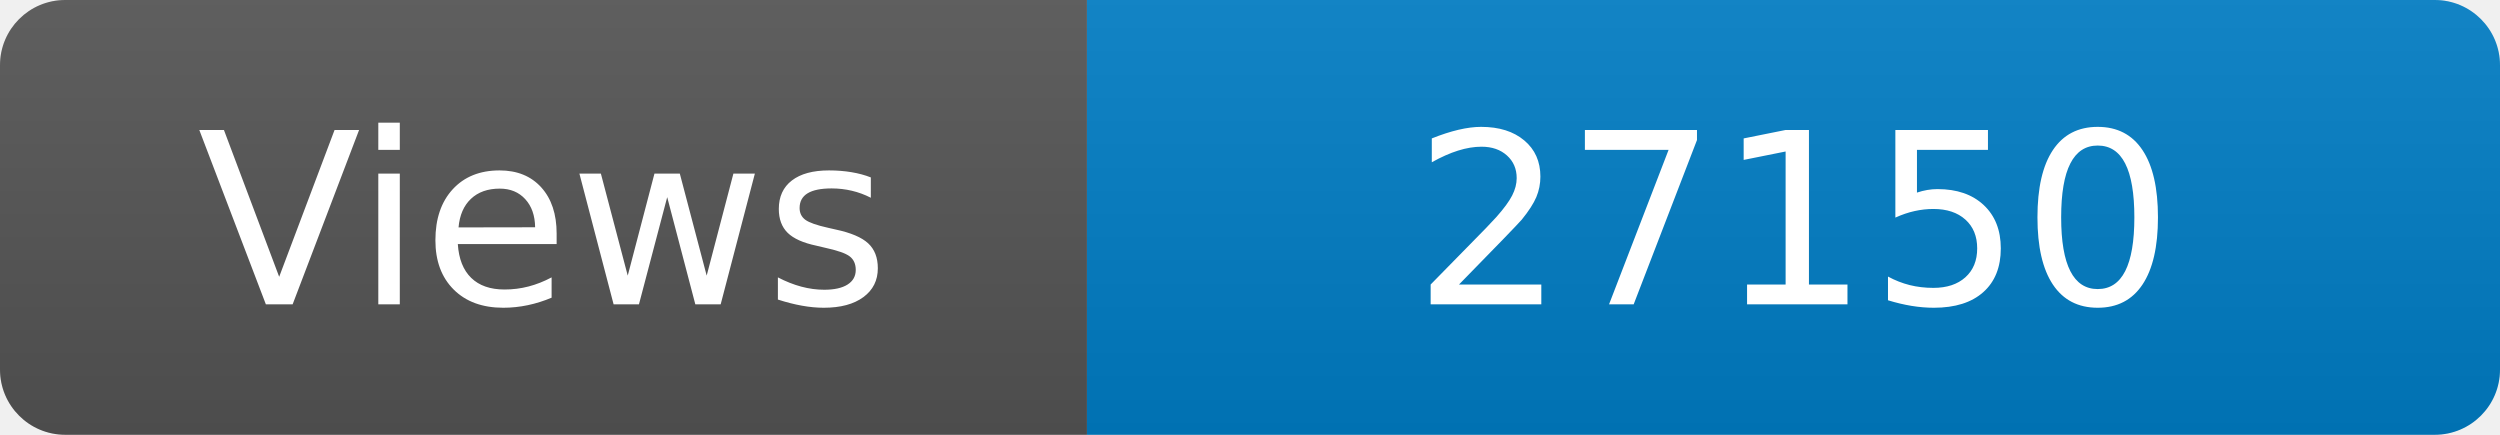
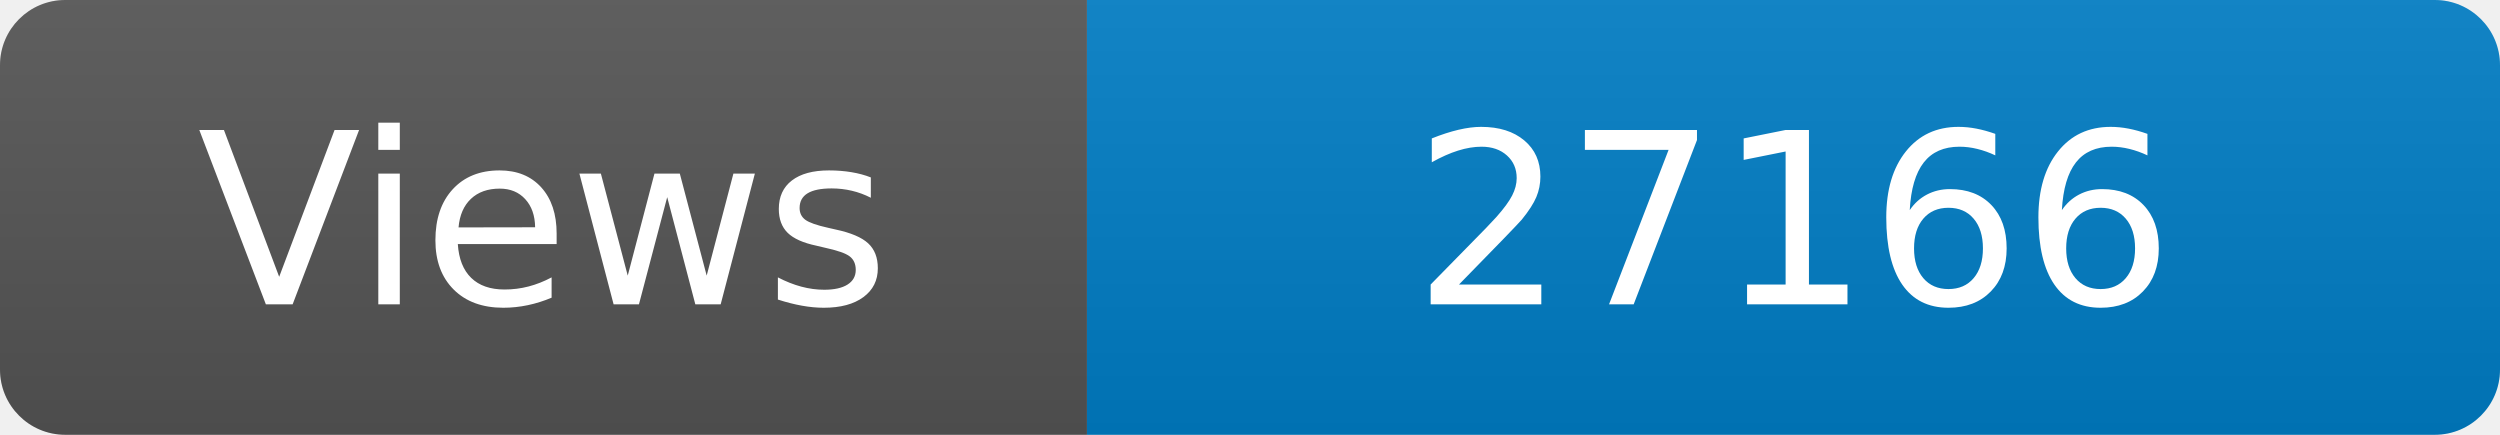
<svg xmlns="http://www.w3.org/2000/svg" width="115" height="20" role="img" aria-label="Maintained?: yes">
  <linearGradient id="s" x2="0" y2="100%">
    <stop offset="0" stop-color="#bbb" stop-opacity=".1" />
    <stop offset="1" stop-opacity=".1" />
  </linearGradient>
  <clipPath id="r">
    <rect width="115" height="20" rx="3" fill="#fff" />
  </clipPath>
  <g clip-path="url(#r)">
    <rect width="50" height="20" fill="#555" />
    <rect x="50" width="160" height="20" fill="#007ec6" />
    <rect width="115" height="20" fill="url(#s)" />
  </g>
  <g fill="#fff" text-anchor="middle" font-family="Verdana,Geneva,DejaVu Sans,sans-serif" font-size="110">
    <text x="250" y="140" transform="scale(.1)" fill="#fff">Views</text>
-     <text x="825" y="140" transform="scale(.1)" fill="#fff">27150</text>
+     <text x="825" y="140" transform="scale(.1)" fill="#fff">27166</text>
  </g>
</svg>
